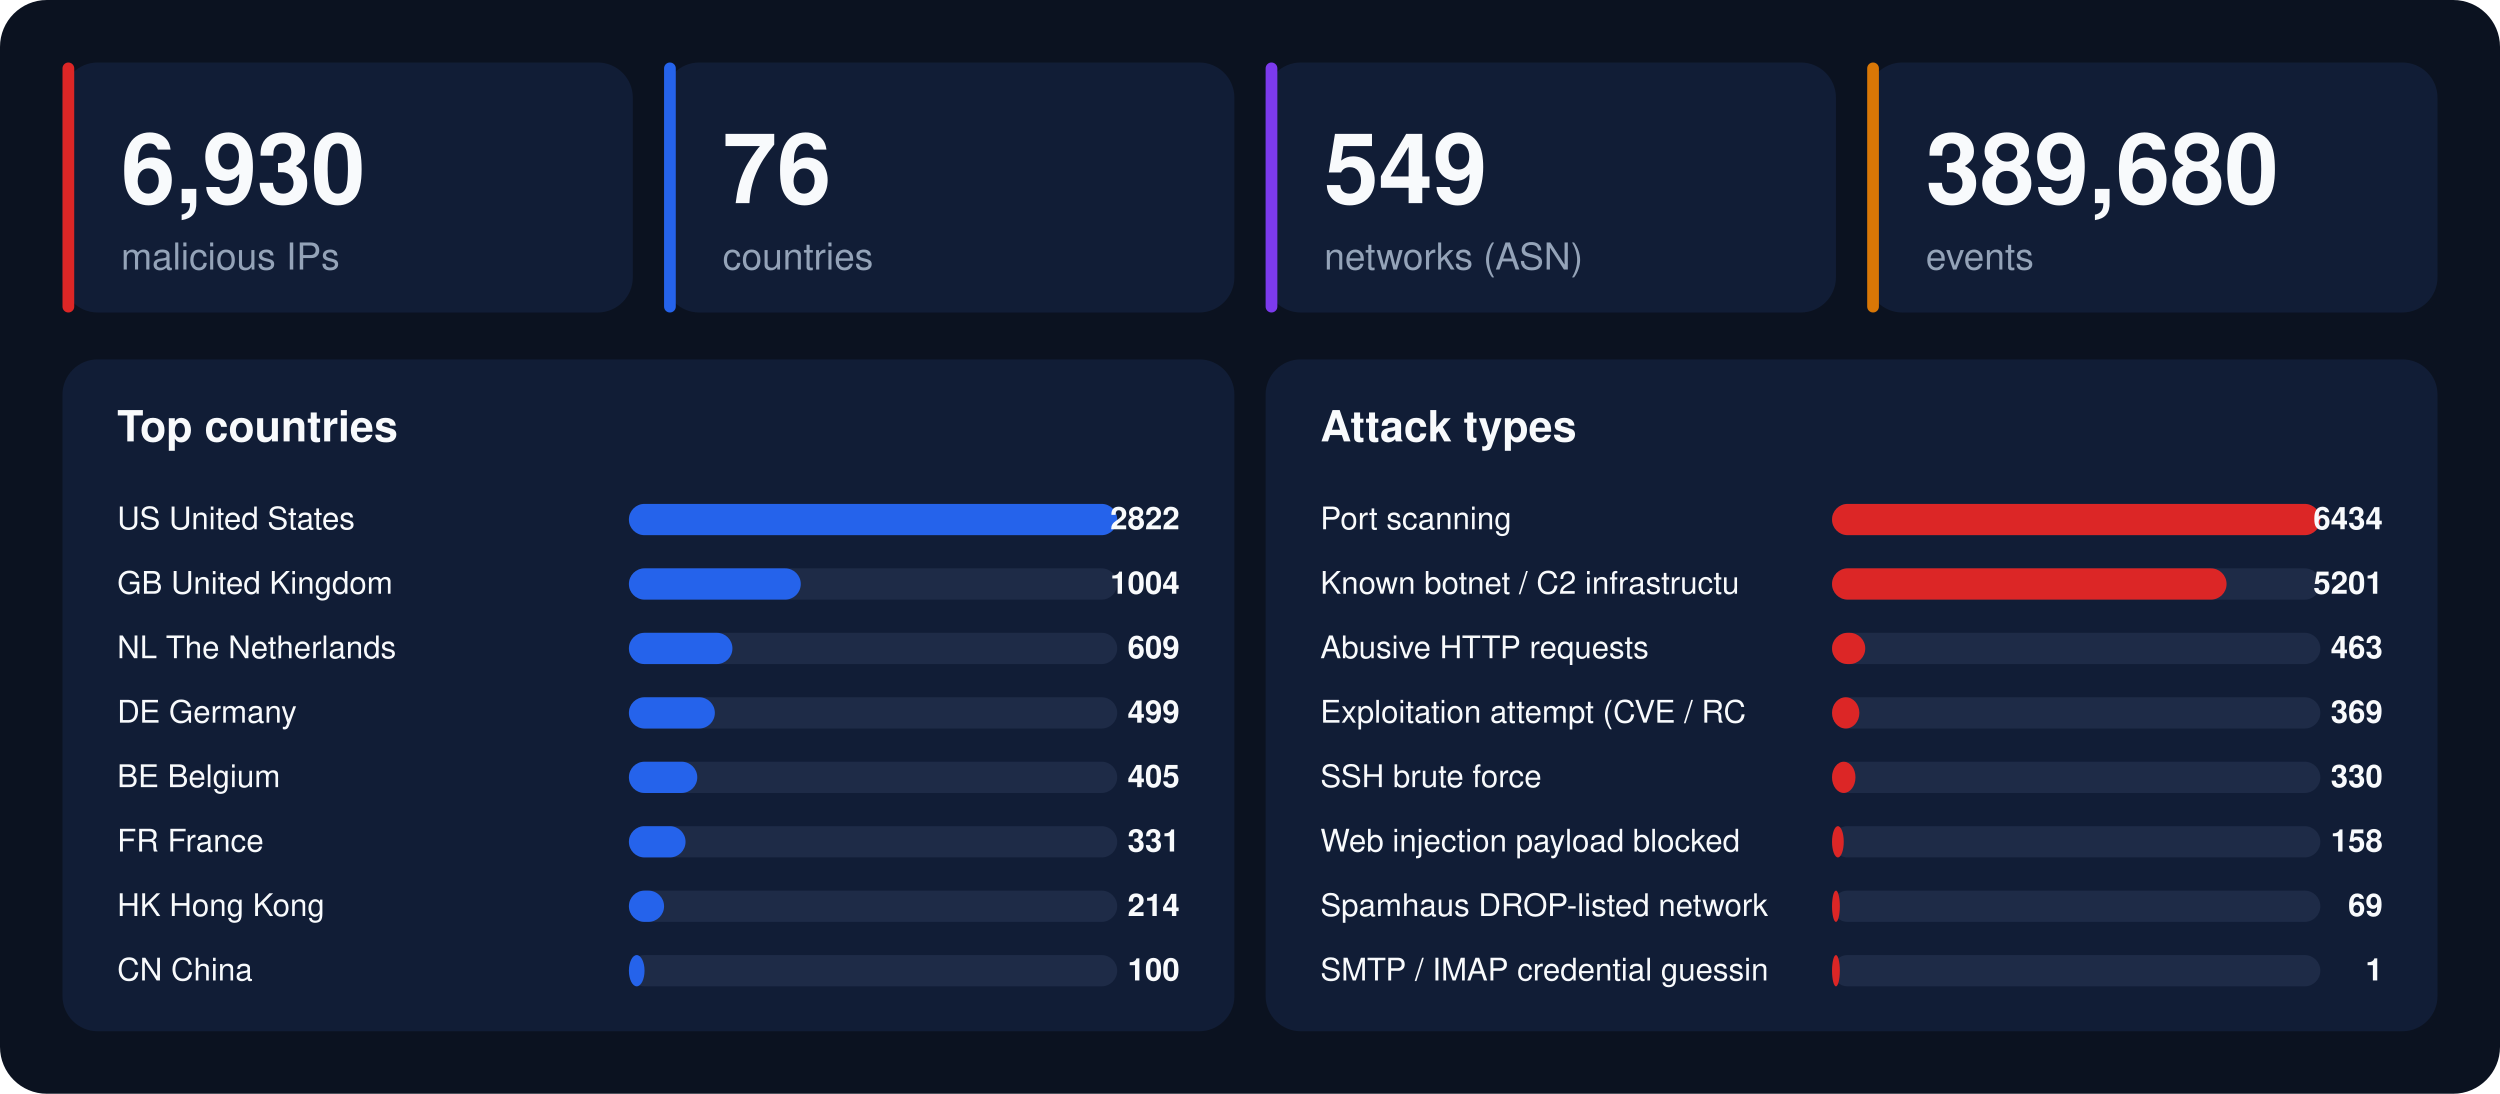
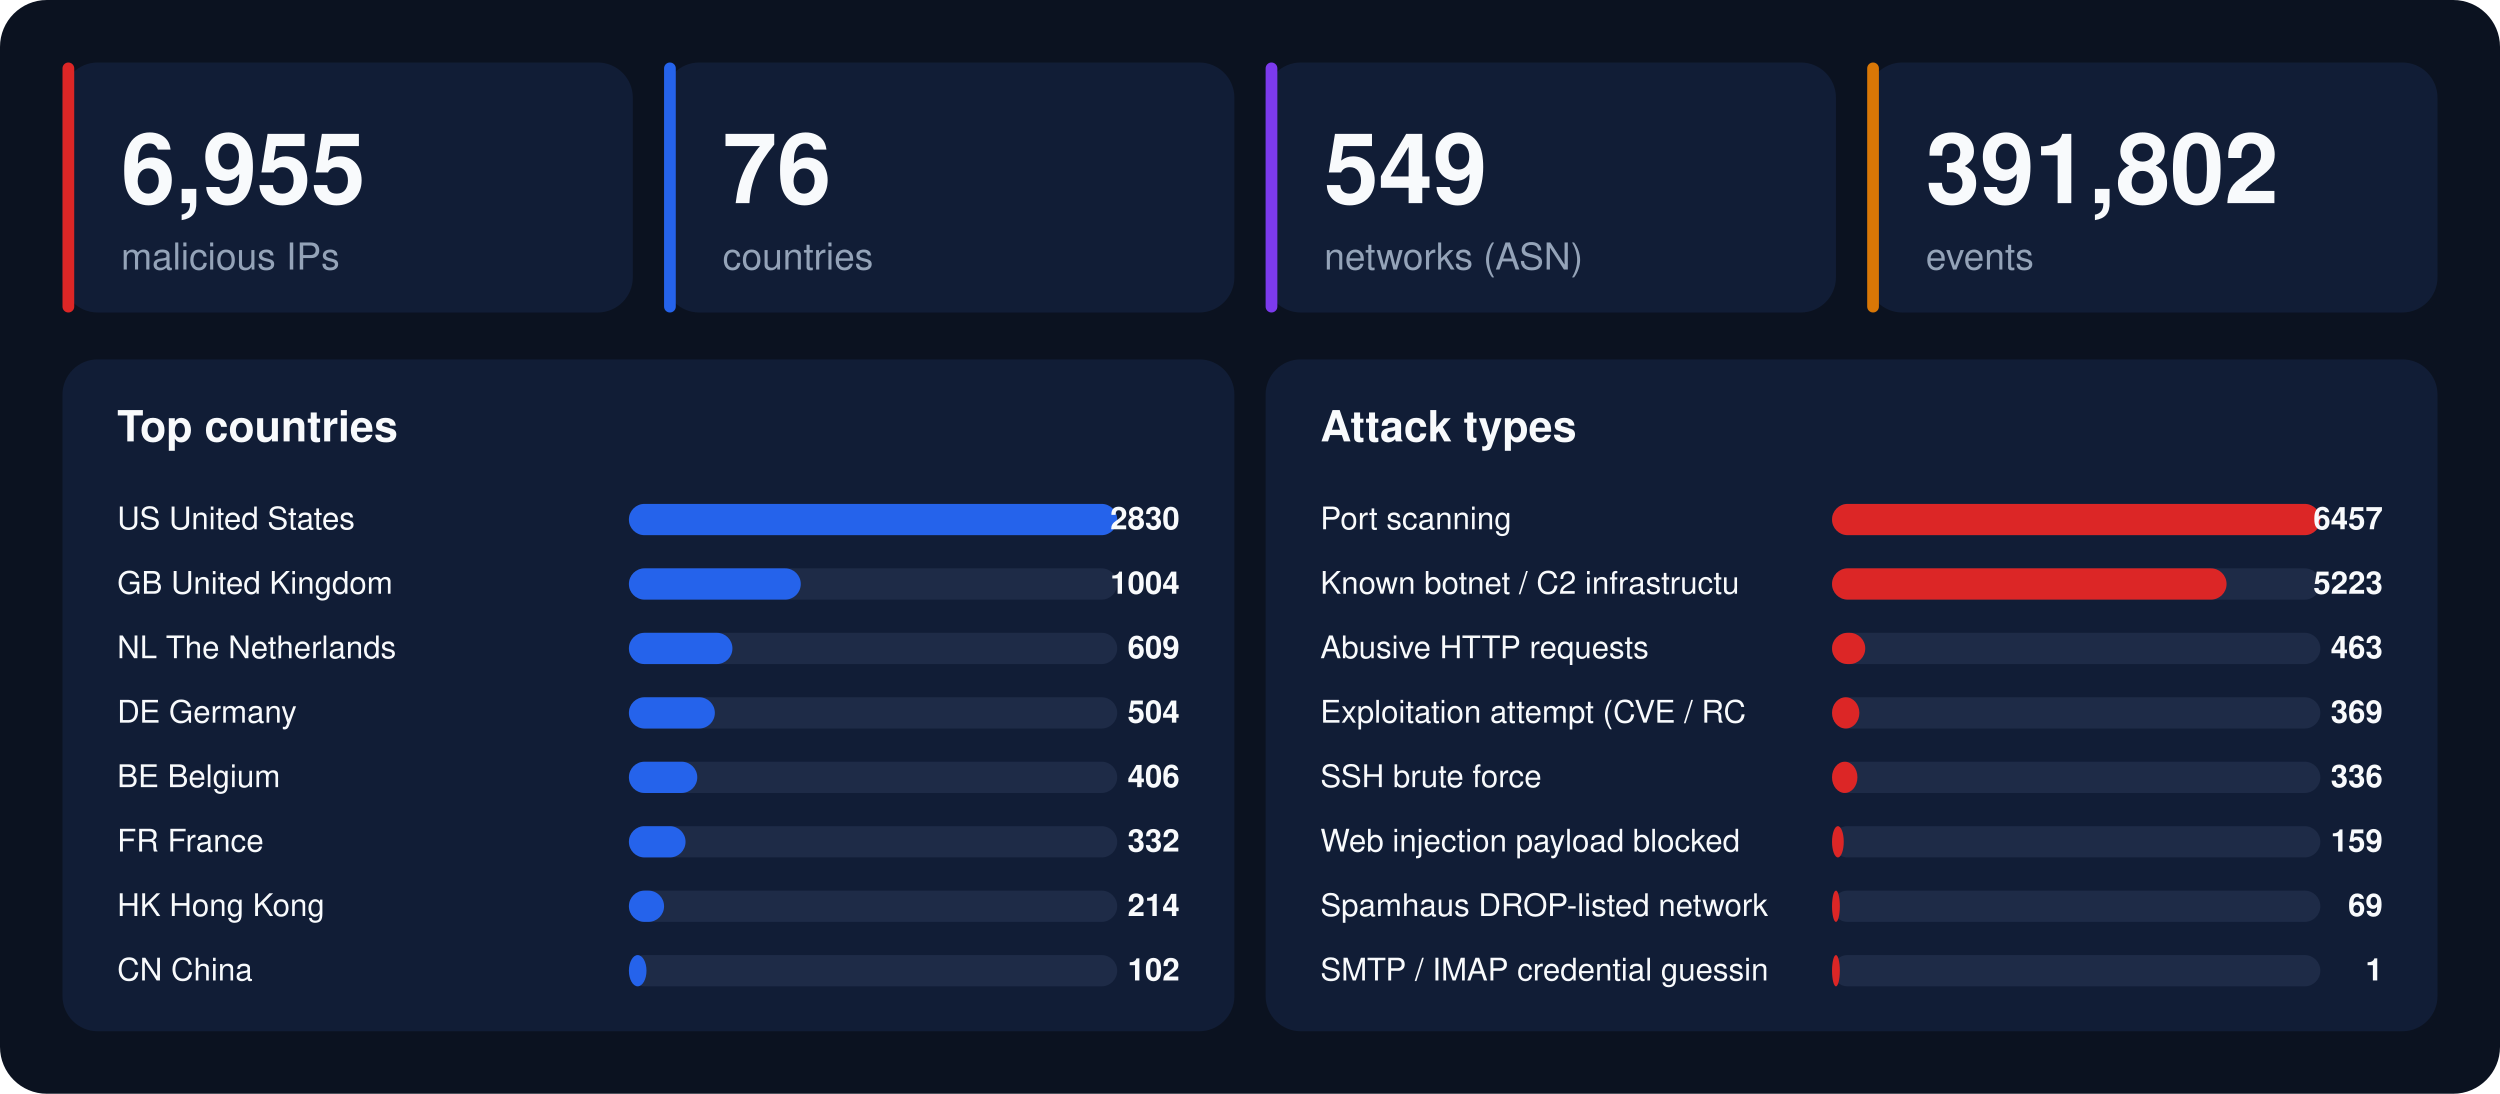
<svg xmlns="http://www.w3.org/2000/svg" width="1280" height="560" viewBox="0 0 1280 560" font-family="-apple-system,BlinkMacSystemFont,'Segoe UI',Helvetica,Arial,sans-serif">
  <rect width="1280" height="560" rx="24" fill="#0b1220" />
  <rect x="32" y="32" width="292" height="128" rx="18" fill="#111d36" />
  <rect x="32" y="32" width="6" height="128" rx="3" fill="#dc2626" />
-   <text x="62" y="104" font-size="50" font-weight="800" fill="#f8fafc">6,930</text>
+   <text x="62" y="104" font-size="50" font-weight="800" fill="#f8fafc">6,955</text>
  <text x="62" y="138" font-size="19" fill="#94a3b8">malicious IPs</text>
  <rect x="340" y="32" width="292" height="128" rx="18" fill="#111d36" />
  <rect x="340" y="32" width="6" height="128" rx="3" fill="#2563eb" />
  <text x="370" y="104" font-size="50" font-weight="800" fill="#f8fafc">76</text>
  <text x="370" y="138" font-size="19" fill="#94a3b8">countries</text>
  <rect x="648" y="32" width="292" height="128" rx="18" fill="#111d36" />
  <rect x="648" y="32" width="6" height="128" rx="3" fill="#7c3aed" />
  <text x="678" y="104" font-size="50" font-weight="800" fill="#f8fafc">549</text>
  <text x="678" y="138" font-size="19" fill="#94a3b8">networks (ASN)</text>
  <rect x="956" y="32" width="292" height="128" rx="18" fill="#111d36" />
  <rect x="956" y="32" width="6" height="128" rx="3" fill="#d97706" />
-   <text x="986" y="104" font-size="50" font-weight="800" fill="#f8fafc">389,680</text>
+   <text x="986" y="104" font-size="50" font-weight="800" fill="#f8fafc">391,802</text>
  <text x="986" y="138" font-size="19" fill="#94a3b8">events</text>
  <rect x="32" y="184" width="600" height="344" rx="18" fill="#111d36" />
  <text x="60" y="226" font-size="22" font-weight="700" fill="#f8fafc">Top countries</text>
  <text x="60" y="271" font-size="16" fill="#f8fafc">US  United States</text>
  <rect x="322" y="258" width="250" height="16" rx="8" fill="#1e2b47" />
  <rect x="322" y="258" width="250" height="16" rx="8" fill="#2563eb" />
-   <text x="604" y="271" font-size="16" font-weight="700" text-anchor="end" fill="#f8fafc">2822</text>
+   <text x="604" y="271" font-size="16" font-weight="700" text-anchor="end" fill="#f8fafc">2830</text>
  <text x="60" y="304" font-size="16" fill="#f8fafc">GB  United Kingdom</text>
  <rect x="322" y="291" width="250" height="16" rx="8" fill="#1e2b47" />
  <rect x="322" y="291" width="88" height="16" rx="8" fill="#2563eb" />
  <text x="604" y="304" font-size="16" font-weight="700" text-anchor="end" fill="#f8fafc">1004</text>
  <text x="60" y="337" font-size="16" fill="#f8fafc">NL  The Netherlands</text>
  <rect x="322" y="324" width="250" height="16" rx="8" fill="#1e2b47" />
  <rect x="322" y="324" width="53" height="16" rx="8" fill="#2563eb" />
  <text x="604" y="337" font-size="16" font-weight="700" text-anchor="end" fill="#f8fafc">609</text>
  <text x="60" y="370" font-size="16" fill="#f8fafc">DE  Germany</text>
  <rect x="322" y="357" width="250" height="16" rx="8" fill="#1e2b47" />
  <rect x="322" y="357" width="44" height="16" rx="8" fill="#2563eb" />
-   <text x="604" y="370" font-size="16" font-weight="700" text-anchor="end" fill="#f8fafc">499</text>
+   <text x="604" y="370" font-size="16" font-weight="700" text-anchor="end" fill="#f8fafc">504</text>
  <text x="60" y="403" font-size="16" fill="#f8fafc">BE  Belgium</text>
  <rect x="322" y="390" width="250" height="16" rx="8" fill="#1e2b47" />
  <rect x="322" y="390" width="35" height="16" rx="8" fill="#2563eb" />
-   <text x="604" y="403" font-size="16" font-weight="700" text-anchor="end" fill="#f8fafc">405</text>
+   <text x="604" y="403" font-size="16" font-weight="700" text-anchor="end" fill="#f8fafc">406</text>
  <text x="60" y="436" font-size="16" fill="#f8fafc">FR  France</text>
  <rect x="322" y="423" width="250" height="16" rx="8" fill="#1e2b47" />
  <rect x="322" y="423" width="29" height="16" rx="8" fill="#2563eb" />
-   <text x="604" y="436" font-size="16" font-weight="700" text-anchor="end" fill="#f8fafc">331</text>
+   <text x="604" y="436" font-size="16" font-weight="700" text-anchor="end" fill="#f8fafc">332</text>
  <text x="60" y="469" font-size="16" fill="#f8fafc">HK  Hong Kong</text>
  <rect x="322" y="456" width="250" height="16" rx="8" fill="#1e2b47" />
  <rect x="322" y="456" width="18" height="16" rx="8" fill="#2563eb" />
  <text x="604" y="469" font-size="16" font-weight="700" text-anchor="end" fill="#f8fafc">214</text>
  <text x="60" y="502" font-size="16" fill="#f8fafc">CN  China</text>
  <rect x="322" y="489" width="250" height="16" rx="8" fill="#1e2b47" />
-   <rect x="322" y="489" width="8" height="16" rx="8" fill="#2563eb" />
-   <text x="604" y="502" font-size="16" font-weight="700" text-anchor="end" fill="#f8fafc">100</text>
+   <rect x="322" y="489" width="9" height="16" rx="8" fill="#2563eb" />
+   <text x="604" y="502" font-size="16" font-weight="700" text-anchor="end" fill="#f8fafc">102</text>
  <rect x="648" y="184" width="600" height="344" rx="18" fill="#111d36" />
  <text x="676" y="226" font-size="22" font-weight="700" fill="#f8fafc">Attack types</text>
  <text x="676" y="271" font-size="16" fill="#f8fafc">Port scanning</text>
  <rect x="938" y="258" width="250" height="16" rx="8" fill="#1e2b47" />
  <rect x="938" y="258" width="250" height="16" rx="8" fill="#dc2626" />
-   <text x="1220" y="271" font-size="16" font-weight="700" text-anchor="end" fill="#f8fafc">6434</text>
+   <text x="1220" y="271" font-size="16" font-weight="700" text-anchor="end" fill="#f8fafc">6457</text>
  <text x="676" y="304" font-size="16" fill="#f8fafc">Known botnet / C2 infrastructu</text>
  <rect x="938" y="291" width="250" height="16" rx="8" fill="#1e2b47" />
  <rect x="938" y="291" width="202" height="16" rx="8" fill="#dc2626" />
-   <text x="1220" y="304" font-size="16" font-weight="700" text-anchor="end" fill="#f8fafc">5201</text>
+   <text x="1220" y="304" font-size="16" font-weight="700" text-anchor="end" fill="#f8fafc">5223</text>
  <text x="676" y="337" font-size="16" fill="#f8fafc">Abusive HTTP requests</text>
  <rect x="938" y="324" width="250" height="16" rx="8" fill="#1e2b47" />
  <rect x="938" y="324" width="17" height="16" rx="8" fill="#dc2626" />
  <text x="1220" y="337" font-size="16" font-weight="700" text-anchor="end" fill="#f8fafc">463</text>
  <text x="676" y="370" font-size="16" fill="#f8fafc">Exploitation attempt (CVE / RC</text>
  <rect x="938" y="357" width="250" height="16" rx="8" fill="#1e2b47" />
  <rect x="938" y="357" width="14" height="16" rx="8" fill="#dc2626" />
  <text x="1220" y="370" font-size="16" font-weight="700" text-anchor="end" fill="#f8fafc">369</text>
  <text x="676" y="403" font-size="16" fill="#f8fafc">SSH brute force</text>
  <rect x="938" y="390" width="250" height="16" rx="8" fill="#1e2b47" />
-   <rect x="938" y="390" width="12" height="16" rx="8" fill="#dc2626" />
-   <text x="1220" y="403" font-size="16" font-weight="700" text-anchor="end" fill="#f8fafc">330</text>
+   <rect x="938" y="390" width="13" height="16" rx="8" fill="#dc2626" />
+   <text x="1220" y="403" font-size="16" font-weight="700" text-anchor="end" fill="#f8fafc">336</text>
  <text x="676" y="436" font-size="16" fill="#f8fafc">Web injection payload blocked </text>
  <rect x="938" y="423" width="250" height="16" rx="8" fill="#1e2b47" />
  <rect x="938" y="423" width="6" height="16" rx="8" fill="#dc2626" />
-   <text x="1220" y="436" font-size="16" font-weight="700" text-anchor="end" fill="#f8fafc">158</text>
+   <text x="1220" y="436" font-size="16" font-weight="700" text-anchor="end" fill="#f8fafc">159</text>
  <text x="676" y="469" font-size="16" fill="#f8fafc">Spamhaus DROP-listed network</text>
  <rect x="938" y="456" width="250" height="16" rx="8" fill="#1e2b47" />
  <rect x="938" y="456" width="4" height="16" rx="8" fill="#dc2626" />
  <text x="1220" y="469" font-size="16" font-weight="700" text-anchor="end" fill="#f8fafc">69</text>
  <text x="676" y="502" font-size="16" fill="#f8fafc">SMTP / IMAP credential guessin</text>
  <rect x="938" y="489" width="250" height="16" rx="8" fill="#1e2b47" />
  <rect x="938" y="489" width="4" height="16" rx="8" fill="#dc2626" />
  <text x="1220" y="502" font-size="16" font-weight="700" text-anchor="end" fill="#f8fafc">1</text>
</svg>
